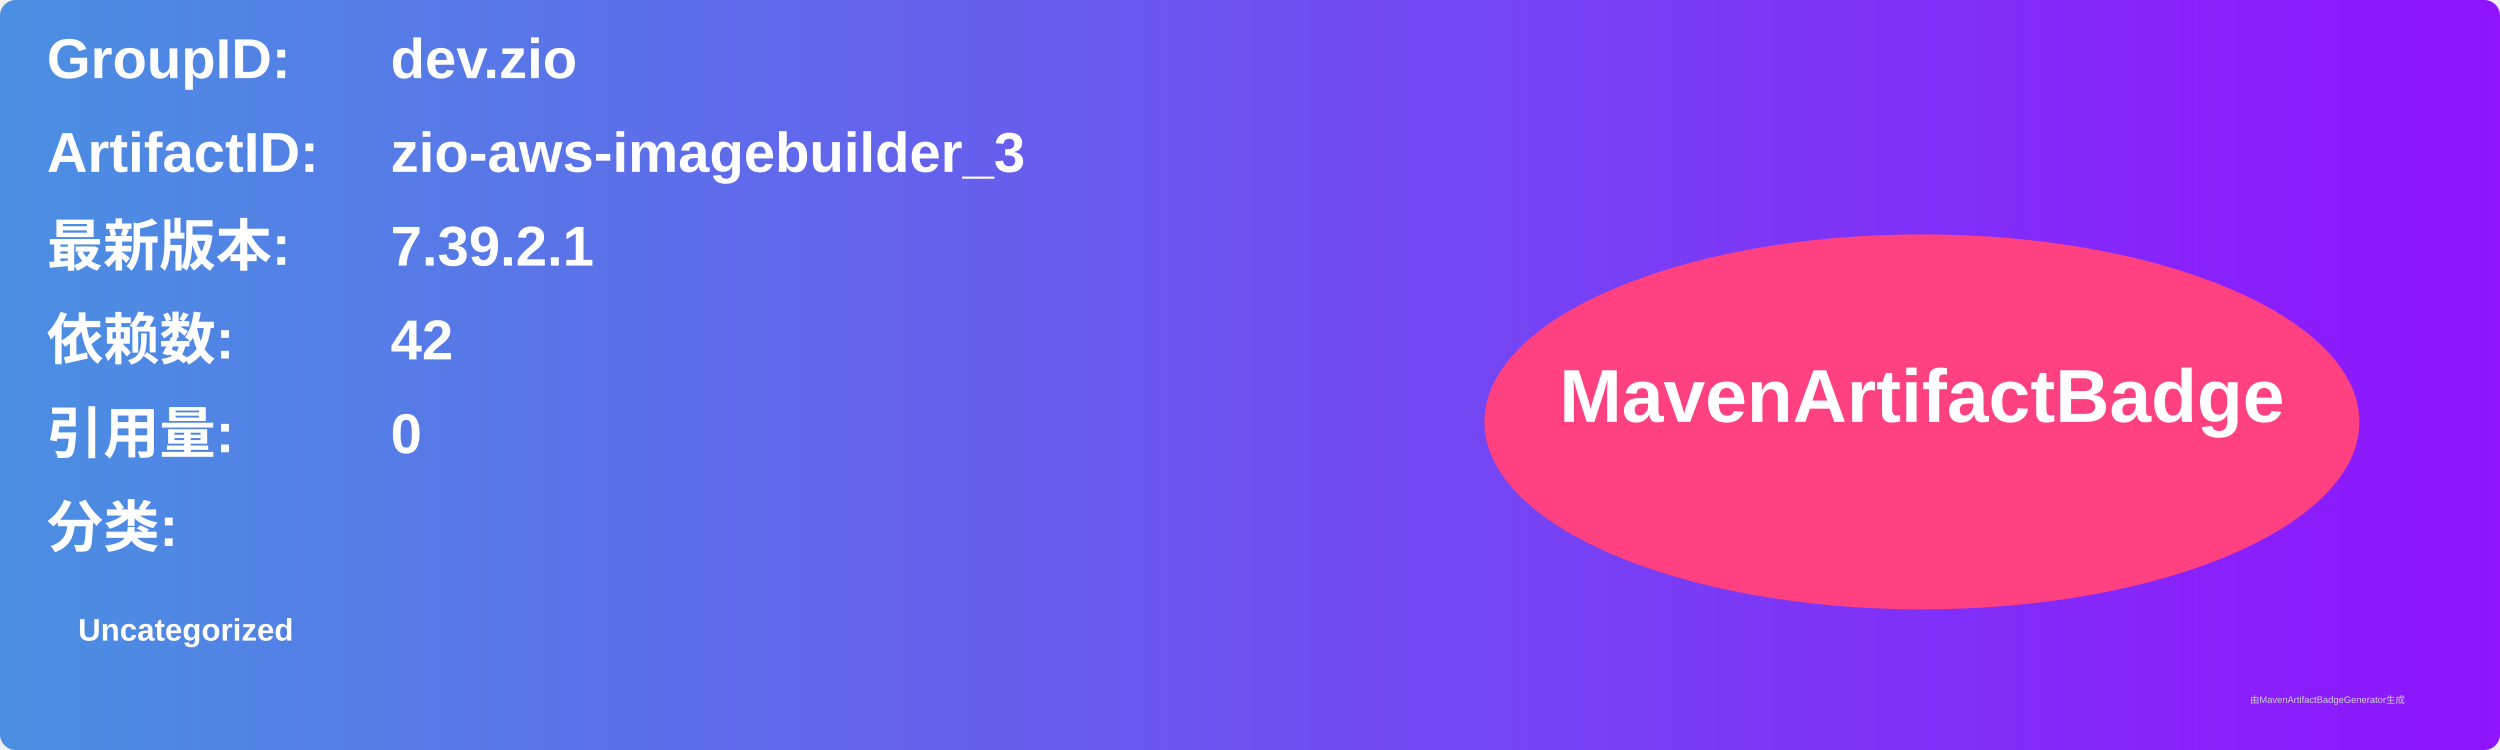
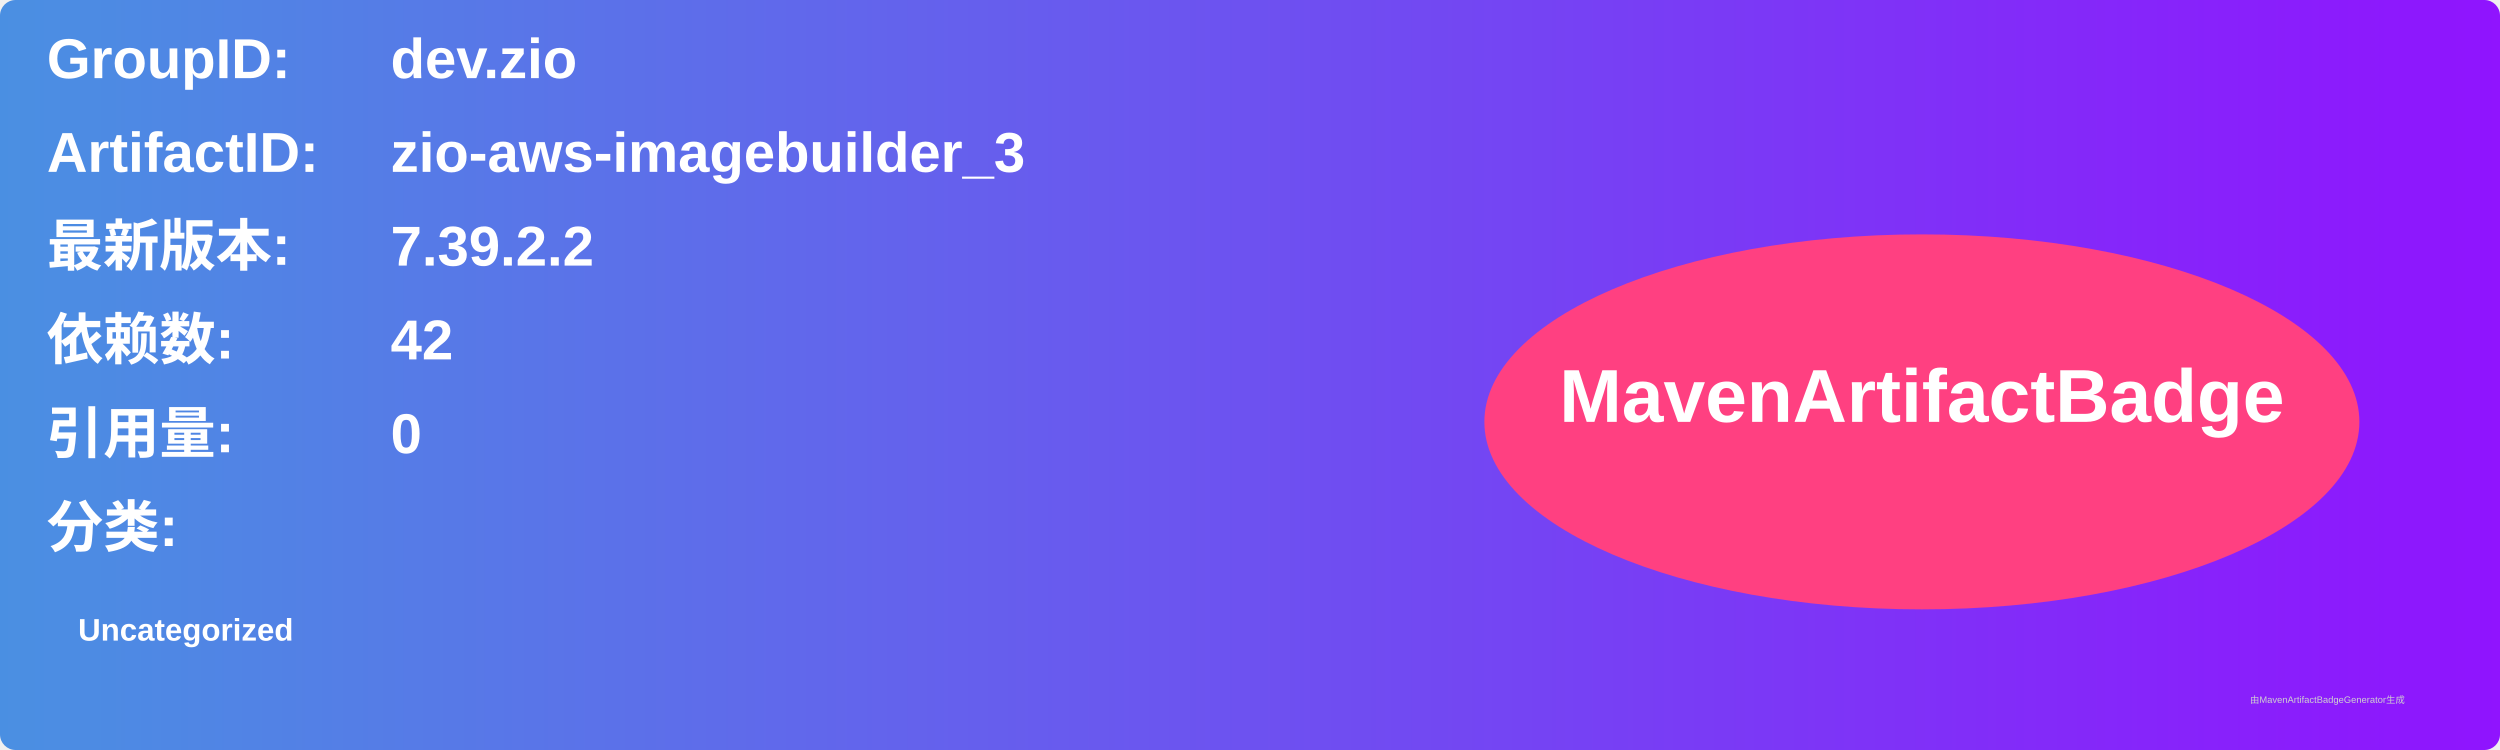
<svg xmlns="http://www.w3.org/2000/svg" width="800" height="240" viewBox="0 0 800 240">
  <linearGradient id="grad" x1="0%" y1="0%" x2="100%" y2="0%">
    <stop offset="0%" stop-color="#4a90e2" />
    <stop offset="100%" stop-color="#9013fe" />
  </linearGradient>
  <rect width="100%" height="100%" rx="5" ry="5" fill="url(#grad)" />
  <g transform="translate(15, 15)">
    <text x="0" y="10" font-family="Arial" font-size="18" fill="white" font-weight="bold" width="260">GroupID:</text>
    <text x="110" y="10" font-family="Arial" font-size="18" fill="white" font-weight="bold" width="460">dev.zio</text>
    <text x="0" y="40" font-family="Arial" font-size="18" fill="white" font-weight="bold" width="260">ArtifactID:</text>
    <text x="110" y="40" font-family="Arial" font-size="18" fill="white" font-weight="bold" width="460">zio-aws-imagebuilder_3</text>
    <text x="0" y="70" font-family="Arial" font-size="18" fill="white" font-weight="bold">最新版本:</text>
    <text x="110" y="70" font-family="Arial" font-size="18" fill="white" font-weight="bold">
-       <tspan font-weight="bold">7.39.2.1</tspan>
+       <tspan font-weight="bold">7.39.2.2</tspan>
    </text>
    <text x="0" y="100" font-family="Arial" font-size="18" fill="white" font-weight="bold">依赖数: </text>
    <text x="110" y="100" font-family="Arial" font-size="18" fill="white">
      <tspan font-weight="bold">42</tspan>
    </text>
    <text x="0" y="130" font-family="Arial" font-size="18" fill="white" font-weight="bold">引用量: </text>
    <text x="110" y="130" font-family="Arial" font-size="18" fill="white">
      <tspan font-weight="bold">0</tspan>
    </text>
    <text x="0" y="160" font-family="Arial" font-size="18" fill="white" font-weight="bold">分类:</text>
    <text x="10" y="190" font-family="Arial" font-size="10" fill="white">
      <tspan font-weight="bold">Uncategorized</tspan>
    </text>
    <ellipse cx="600" cy="120" rx="140" ry="60" fill="#ff4081" />
    <text x="600" y="120" text-anchor="middle" font-family="Arial" font-size="24" fill="white" font-weight="bold">MavenArtifactBadge</text>
  </g>
  <text x="720" y="225" font-family="Arial" font-size="3" fill="#d0d0d0">由MavenArtifactBadgeGenerator生成</text>
</svg>
